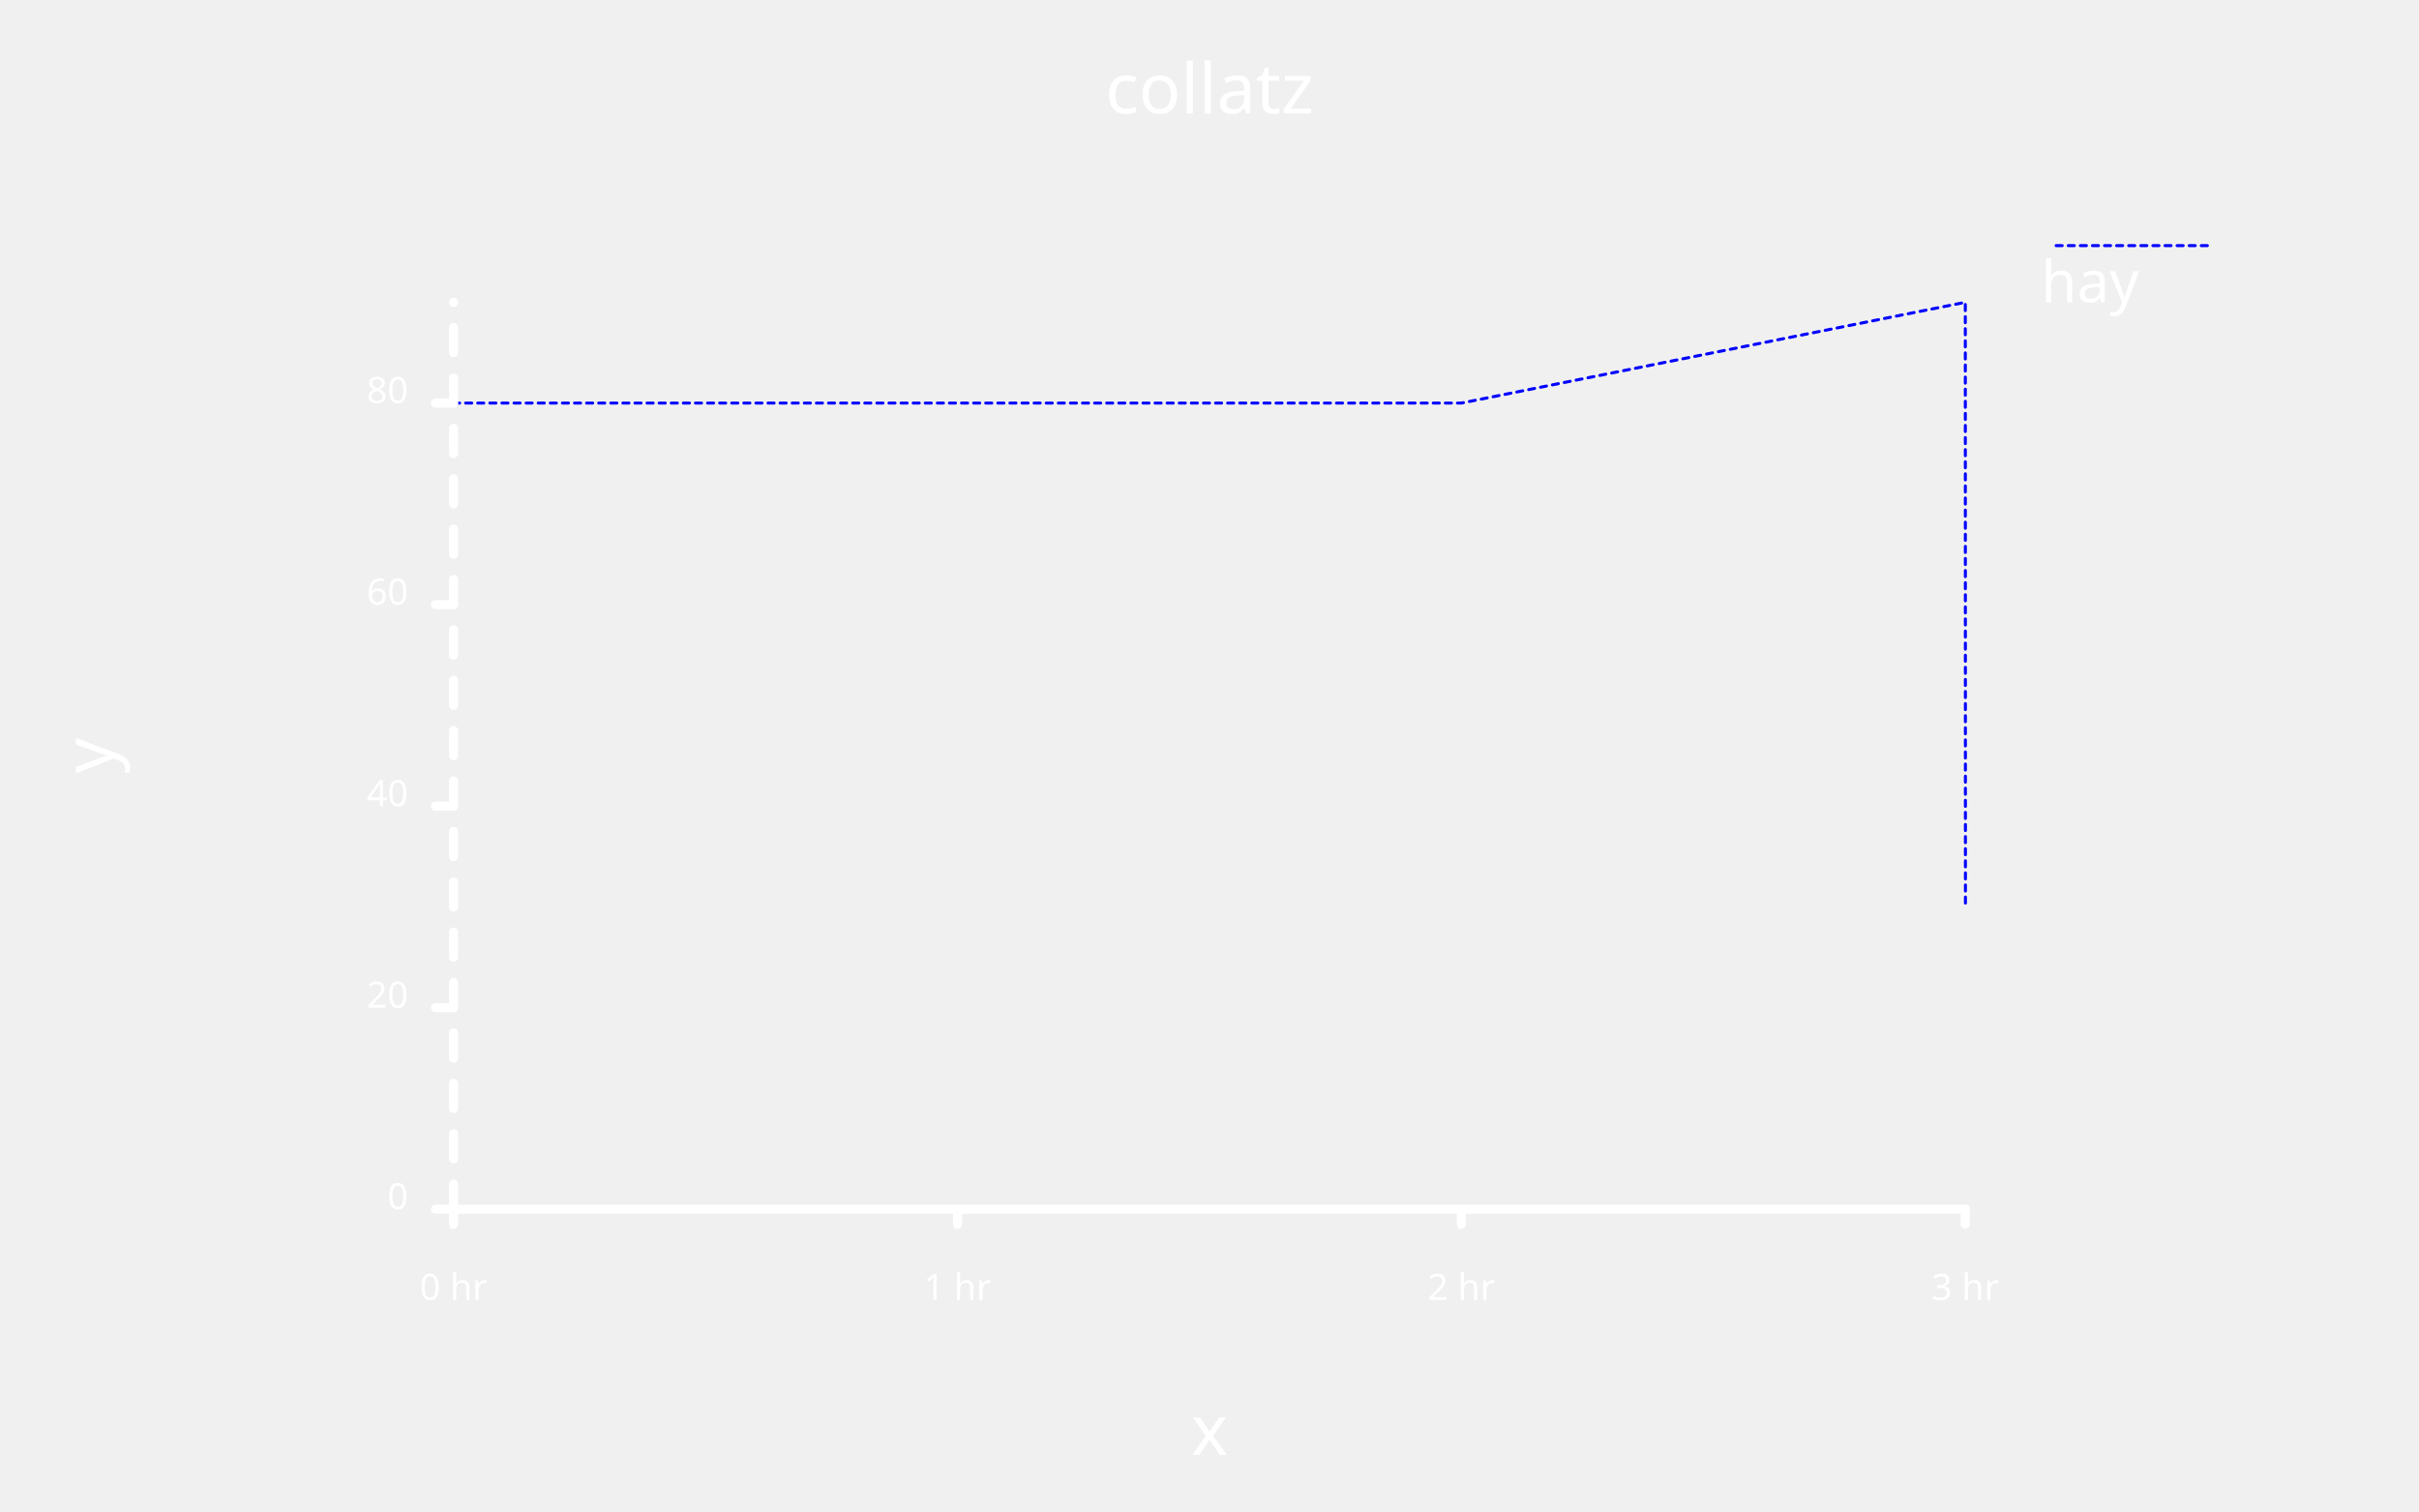
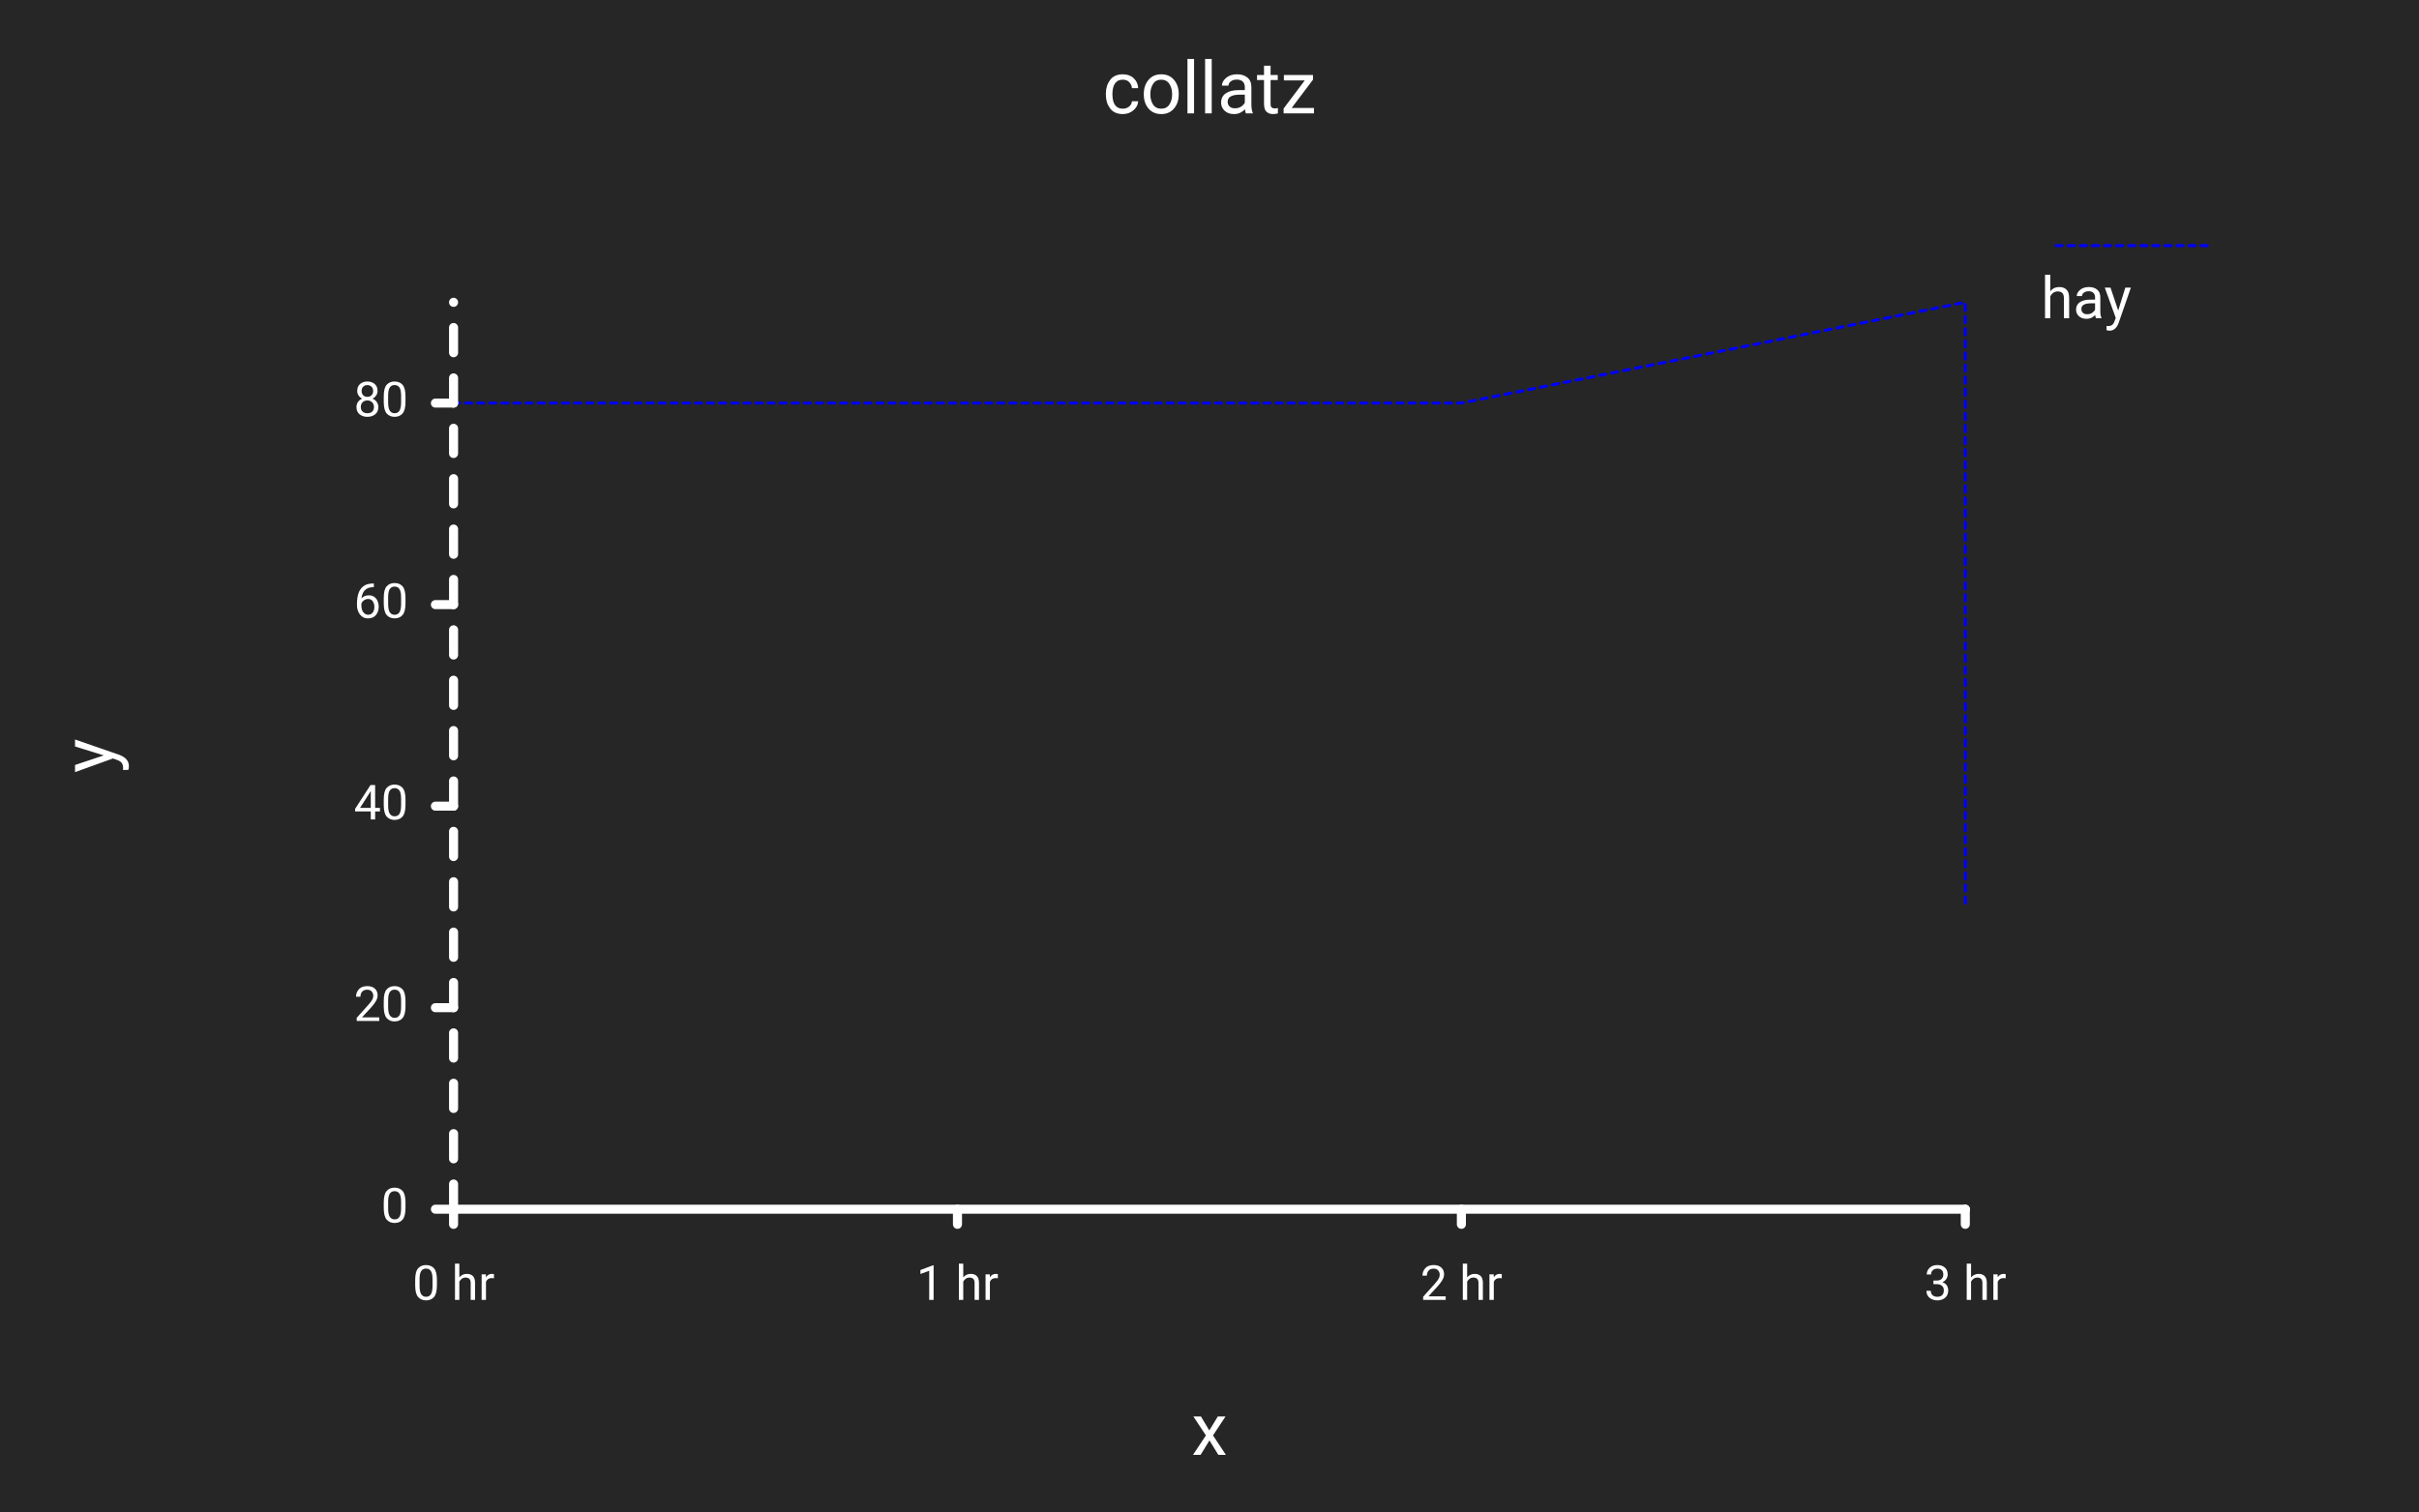
<svg xmlns="http://www.w3.org/2000/svg" class="poloto" width="800" height="500" viewBox="0 0 800 500">
-   <style>.poloto { stroke-linecap:round; stroke-linejoin:round; font-family: 'Tahoma', sans-serif; background-color: #262626;} .poloto_scatter{stroke-width:7} .poloto_tick_line{stroke:dimgray;stroke-width:0.5} .poloto_line{stroke-width:2} .poloto_text{fill: white;} .poloto_axis_lines{stroke: white;stroke-width:3;fill:none;stroke-dasharray:none} .poloto0stroke{stroke:  blue;} .poloto1stroke{stroke:  red;} .poloto2stroke{stroke:  green;} .poloto3stroke{stroke:  gold;} .poloto4stroke{stroke:  aqua;} .poloto5stroke{stroke:  lime;} .poloto6stroke{stroke:  orange;} .poloto7stroke{stroke:  chocolate;} .poloto0fill{fill:blue;} .poloto1fill{fill:red;} .poloto2fill{fill:green;} .poloto3fill{fill:gold;} .poloto4fill{fill:aqua;} .poloto5fill{fill:lime;} .poloto6fill{fill:orange;} .poloto7fill{fill:chocolate;}.poloto_line{stroke-dasharray:2;stroke-width:1;}</style>
-   <text class="poloto_text poloto_legend_text" alignment-baseline="middle" text-anchor="start" font-size="large" x="675" y="100">hay</text>
+   <style>.poloto { stroke-linecap:round; stroke-linejoin:round; font-family: Roboto,sans-serif ; font-size:16px; } .poloto_background{fill:#262626;} .poloto_scatter{stroke-width:7} .poloto_tick_line{stroke:dimgray;stroke-width:0.5} .poloto_line{stroke-width:2} .poloto_text{fill: white;} .poloto_axis_lines{stroke: white;stroke-width:3;fill:none;stroke-dasharray:none} .poloto_title{font-size:24px;dominant-baseline:start;text-anchor:middle;} .poloto_xname{font-size:24px;dominant-baseline:start;text-anchor:middle;} .poloto_yname{font-size:24px;dominant-baseline:start;text-anchor:middle;} .poloto0stroke{stroke:  blue;} .poloto1stroke{stroke:  red;} .poloto2stroke{stroke:  green;} .poloto3stroke{stroke:  gold;} .poloto4stroke{stroke:  aqua;} .poloto5stroke{stroke:  lime;} .poloto6stroke{stroke:  orange;} .poloto7stroke{stroke:  chocolate;} .poloto0fill{fill:blue;} .poloto1fill{fill:red;} .poloto2fill{fill:green;} .poloto3fill{fill:gold;} .poloto4fill{fill:aqua;} .poloto5fill{fill:lime;} .poloto6fill{fill:orange;} .poloto7fill{fill:chocolate;}.poloto_line{stroke-dasharray:2;stroke-width:1;}</style>
+   <circle r="1e5" class="poloto_background" />
+   <text class="poloto_text poloto_legend_text" dominant-baseline="middle" text-anchor="start" font-size="large" x="675" y="100">hay</text>
  <line class="poloto_line poloto_legend_icon poloto0stroke poloto0legend" stroke="black" x1="680" x2="730" y1="81.25" y2="81.25" />
  <path class="poloto_line poloto0stroke" fill="none" stroke="black" d=" M 150 133.333 L 316.651 133.333 L 483.302 133.333 L 649.958 100 L 650 300" />
-   <text class="poloto_labels poloto_text poloto_title" alignment-baseline="start" text-anchor="middle" font-size="x-large" x="400" y="37.5">collatz</text>
-   <text class="poloto_labels poloto_text poloto_xname" alignment-baseline="start" text-anchor="middle" font-size="x-large" x="400" y="481.25">x</text>
-   <text class="poloto_labels poloto_text poloto_yname" alignment-baseline="start" text-anchor="middle" font-size="x-large" transform="rotate(-90,37.5,250)" x="37.5" y="250">y</text>
-   <text class="poloto_tick_labels poloto_text" alignment-baseline="middle" text-anchor="start" x="440" y="70" />
+   <text class="poloto_labels poloto_text poloto_title" x="400" y="37.5">collatz</text>
+   <text class="poloto_labels poloto_text poloto_xname" x="400" y="481.25">x</text>
+   <text class="poloto_labels poloto_text poloto_yname" transform="rotate(-90,37.5,250)" x="37.5" y="250">y</text>
+   <text class="poloto_tick_labels poloto_text" dominant-baseline="middle" text-anchor="start" x="440" y="70" />
  <line class="poloto_axis_lines" stroke="black" x1="150" x2="150" y1="400" y2="405" />
-   <text class="poloto_tick_labels poloto_text" alignment-baseline="start" text-anchor="middle" x="150" y="430">0 hr</text>
+   <text class="poloto_tick_labels poloto_text" dominant-baseline="start" text-anchor="middle" x="150" y="430">0 hr</text>
  <line class="poloto_axis_lines" stroke="black" x1="316.651" x2="316.651" y1="400" y2="405" />
-   <text class="poloto_tick_labels poloto_text" alignment-baseline="start" text-anchor="middle" x="316.651" y="430">1 hr</text>
+   <text class="poloto_tick_labels poloto_text" dominant-baseline="start" text-anchor="middle" x="316.651" y="430">1 hr</text>
  <line class="poloto_axis_lines" stroke="black" x1="483.302" x2="483.302" y1="400" y2="405" />
-   <text class="poloto_tick_labels poloto_text" alignment-baseline="start" text-anchor="middle" x="483.302" y="430">2 hr</text>
+   <text class="poloto_tick_labels poloto_text" dominant-baseline="start" text-anchor="middle" x="483.302" y="430">2 hr</text>
  <line class="poloto_axis_lines" stroke="black" x1="649.954" x2="649.954" y1="400" y2="405" />
-   <text class="poloto_tick_labels poloto_text" alignment-baseline="start" text-anchor="middle" x="649.954" y="430">3 hr</text>
-   <text class="poloto_tick_labels poloto_text" alignment-baseline="middle" text-anchor="start" x="150" y="70" />
+   <text class="poloto_tick_labels poloto_text" dominant-baseline="start" text-anchor="middle" x="649.954" y="430">3 hr</text>
+   <text class="poloto_tick_labels poloto_text" dominant-baseline="middle" text-anchor="start" x="150" y="70" />
  <line class="poloto_axis_lines" stroke="black" x1="150" x2="144" y1="400" y2="400" />
-   <text class="poloto_tick_labels poloto_text" alignment-baseline="middle" text-anchor="end" x="135" y="400">0</text>
+   <text class="poloto_tick_labels poloto_text" dominant-baseline="middle" text-anchor="end" x="135" y="400">0</text>
  <line class="poloto_axis_lines" stroke="black" x1="150" x2="144" y1="333.333" y2="333.333" />
-   <text class="poloto_tick_labels poloto_text" alignment-baseline="middle" text-anchor="end" x="135" y="333.333">20</text>
+   <text class="poloto_tick_labels poloto_text" dominant-baseline="middle" text-anchor="end" x="135" y="333.333">20</text>
  <line class="poloto_axis_lines" stroke="black" x1="150" x2="144" y1="266.667" y2="266.667" />
-   <text class="poloto_tick_labels poloto_text" alignment-baseline="middle" text-anchor="end" x="135" y="266.667">40</text>
+   <text class="poloto_tick_labels poloto_text" dominant-baseline="middle" text-anchor="end" x="135" y="266.667">40</text>
  <line class="poloto_axis_lines" stroke="black" x1="150" x2="144" y1="200" y2="200" />
-   <text class="poloto_tick_labels poloto_text" alignment-baseline="middle" text-anchor="end" x="135" y="200">60</text>
+   <text class="poloto_tick_labels poloto_text" dominant-baseline="middle" text-anchor="end" x="135" y="200">60</text>
  <line class="poloto_axis_lines" stroke="black" x1="150" x2="144" y1="133.333" y2="133.333" />
-   <text class="poloto_tick_labels poloto_text" alignment-baseline="middle" text-anchor="end" x="135" y="133.333">80</text>
+   <text class="poloto_tick_labels poloto_text" dominant-baseline="middle" text-anchor="end" x="135" y="133.333">80</text>
  <path stroke="black" fill="none" class="poloto_axis_lines" d=" M 150 400 L 650 400" />
  <path stroke="black" fill="none" class="poloto_axis_lines" style="stroke-dasharray:8.333;stroke-dashoffset:-0;" d=" M 150 400 L 150 100" />
</svg>
